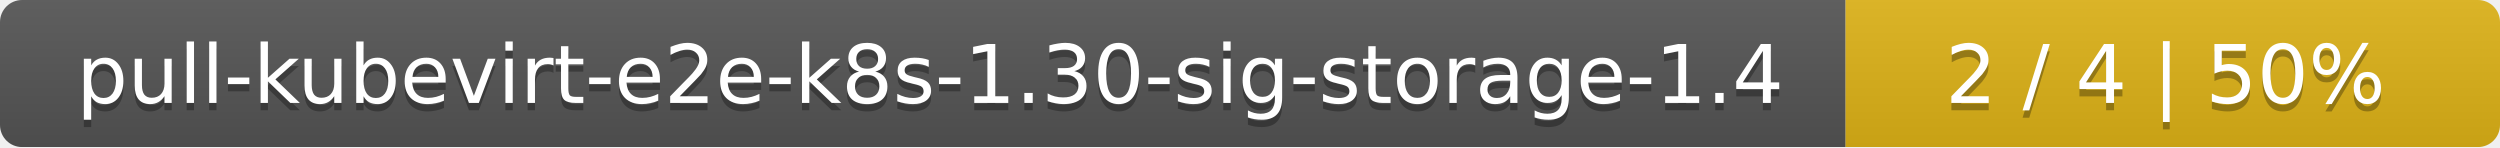
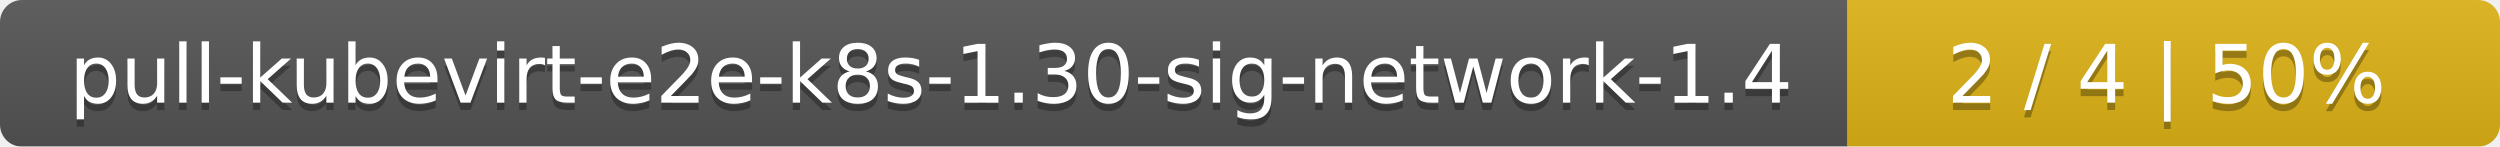
- <svg xmlns="http://www.w3.org/2000/svg" width="340" height="20">
+ <svg xmlns="http://www.w3.org/2000/svg" width="341" height="20">
  <linearGradient id="smooth" x2="0" y2="100%">
    <stop offset="0" stop-color="#bbb" stop-opacity=".1" />
    <stop offset="1" stop-opacity=".1" />
  </linearGradient>
  <mask id="round">
-     <rect width="340" height="20" rx="3" fill="#fff" />
+     <rect width="341" height="20" rx="3" fill="#fff" />
  </mask>
  <g mask="url(#round)">
-     <rect width="251" height="20" fill="#555" />
-     <rect x="251" width="89" height="20" fill="#dfb317" />
-     <rect width="340" height="20" fill="url(#smooth)" />
+     <rect width="252" height="20" fill="#555" />
+     <rect x="252" width="89" height="20" fill="#dfb317" />
+     <rect width="341" height="20" fill="url(#smooth)" />
  </g>
  <g fill="#fff" text-anchor="middle" font-family="DejaVu Sans,Verdana,Geneva,sans-serif" font-size="11">
-     <text x="126.5" y="15" fill="#010101" fill-opacity=".3">pull-kubevirt-e2e-k8s-1.30-sig-storage-1.4</text>
-     <text x="126.5" y="14">pull-kubevirt-e2e-k8s-1.30-sig-storage-1.4</text>
-     <text x="294.5" y="15" fill="#010101" fill-opacity=".3">2 / 4    |    50%</text>
-     <text x="294.5" y="14">2 / 4    |    50%</text>
+     <text x="127" y="15" fill="#010101" fill-opacity=".3">pull-kubevirt-e2e-k8s-1.30-sig-network-1.4</text>
+     <text x="127" y="14">pull-kubevirt-e2e-k8s-1.30-sig-network-1.4</text>
+     <text x="295.5" y="15" fill="#010101" fill-opacity=".3">2 / 4    |    50%</text>
+     <text x="295.5" y="14">2 / 4    |    50%</text>
  </g>
</svg>
